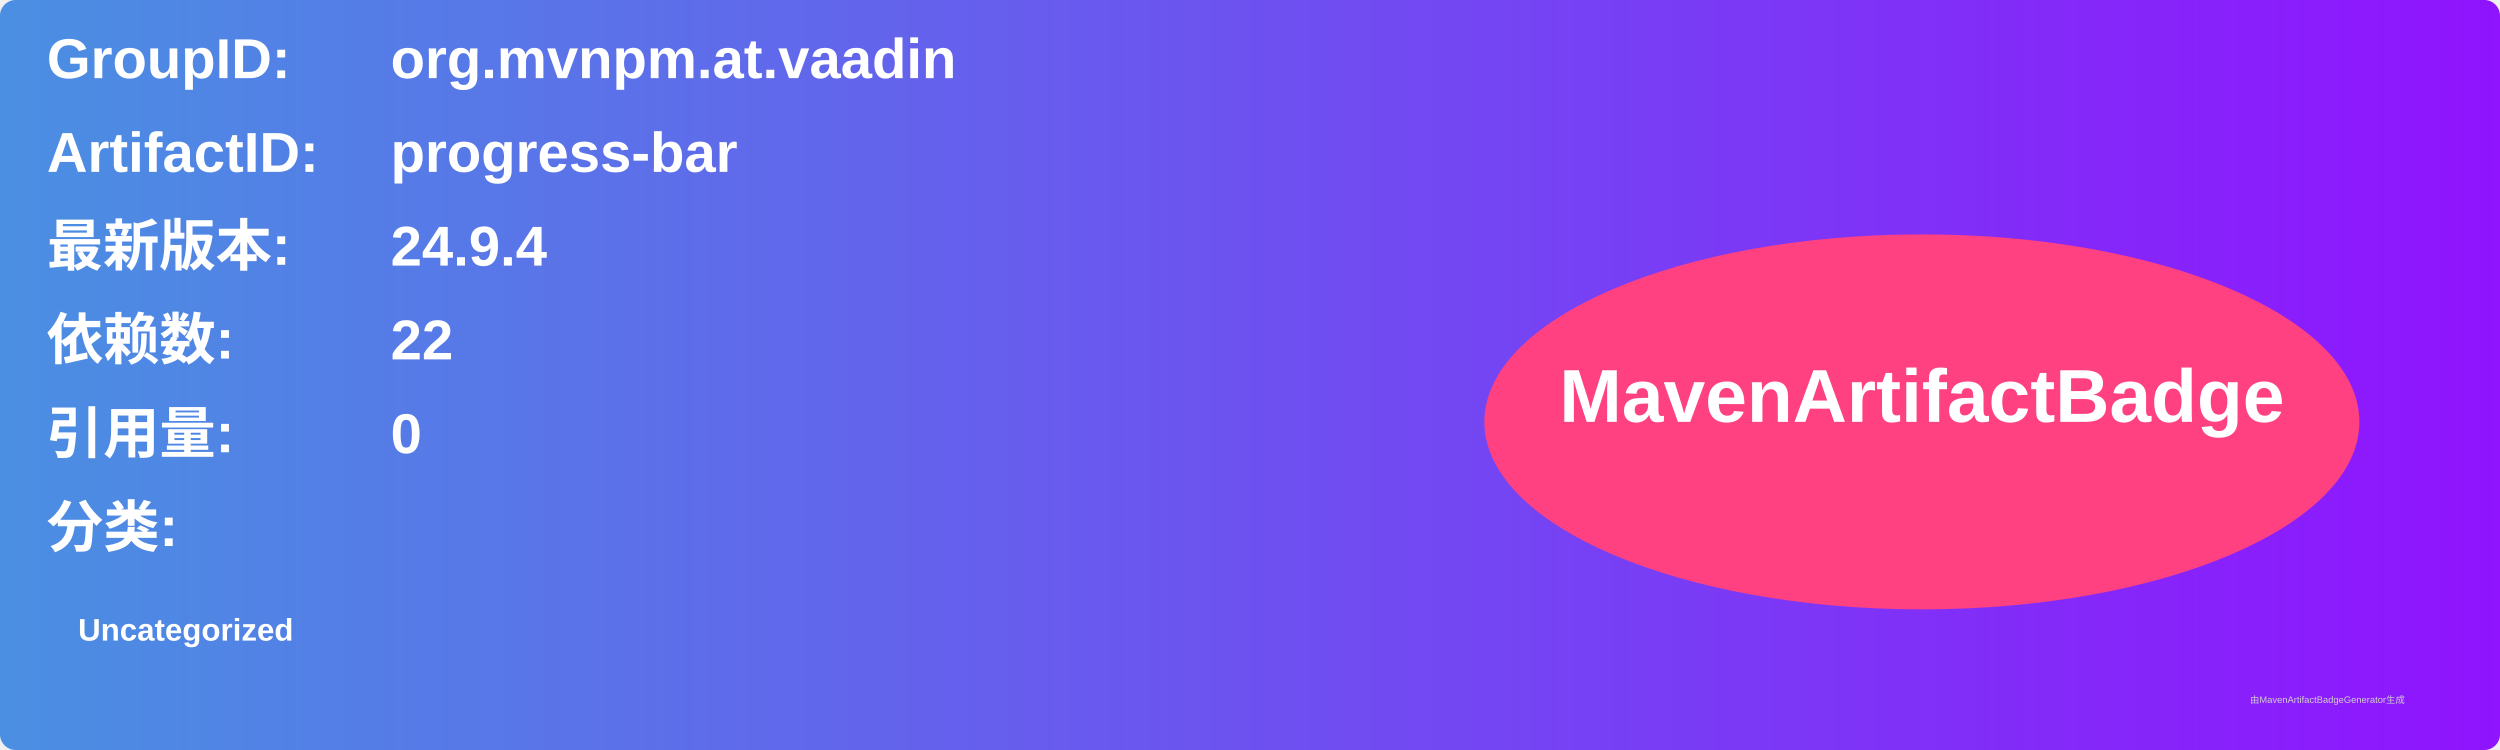
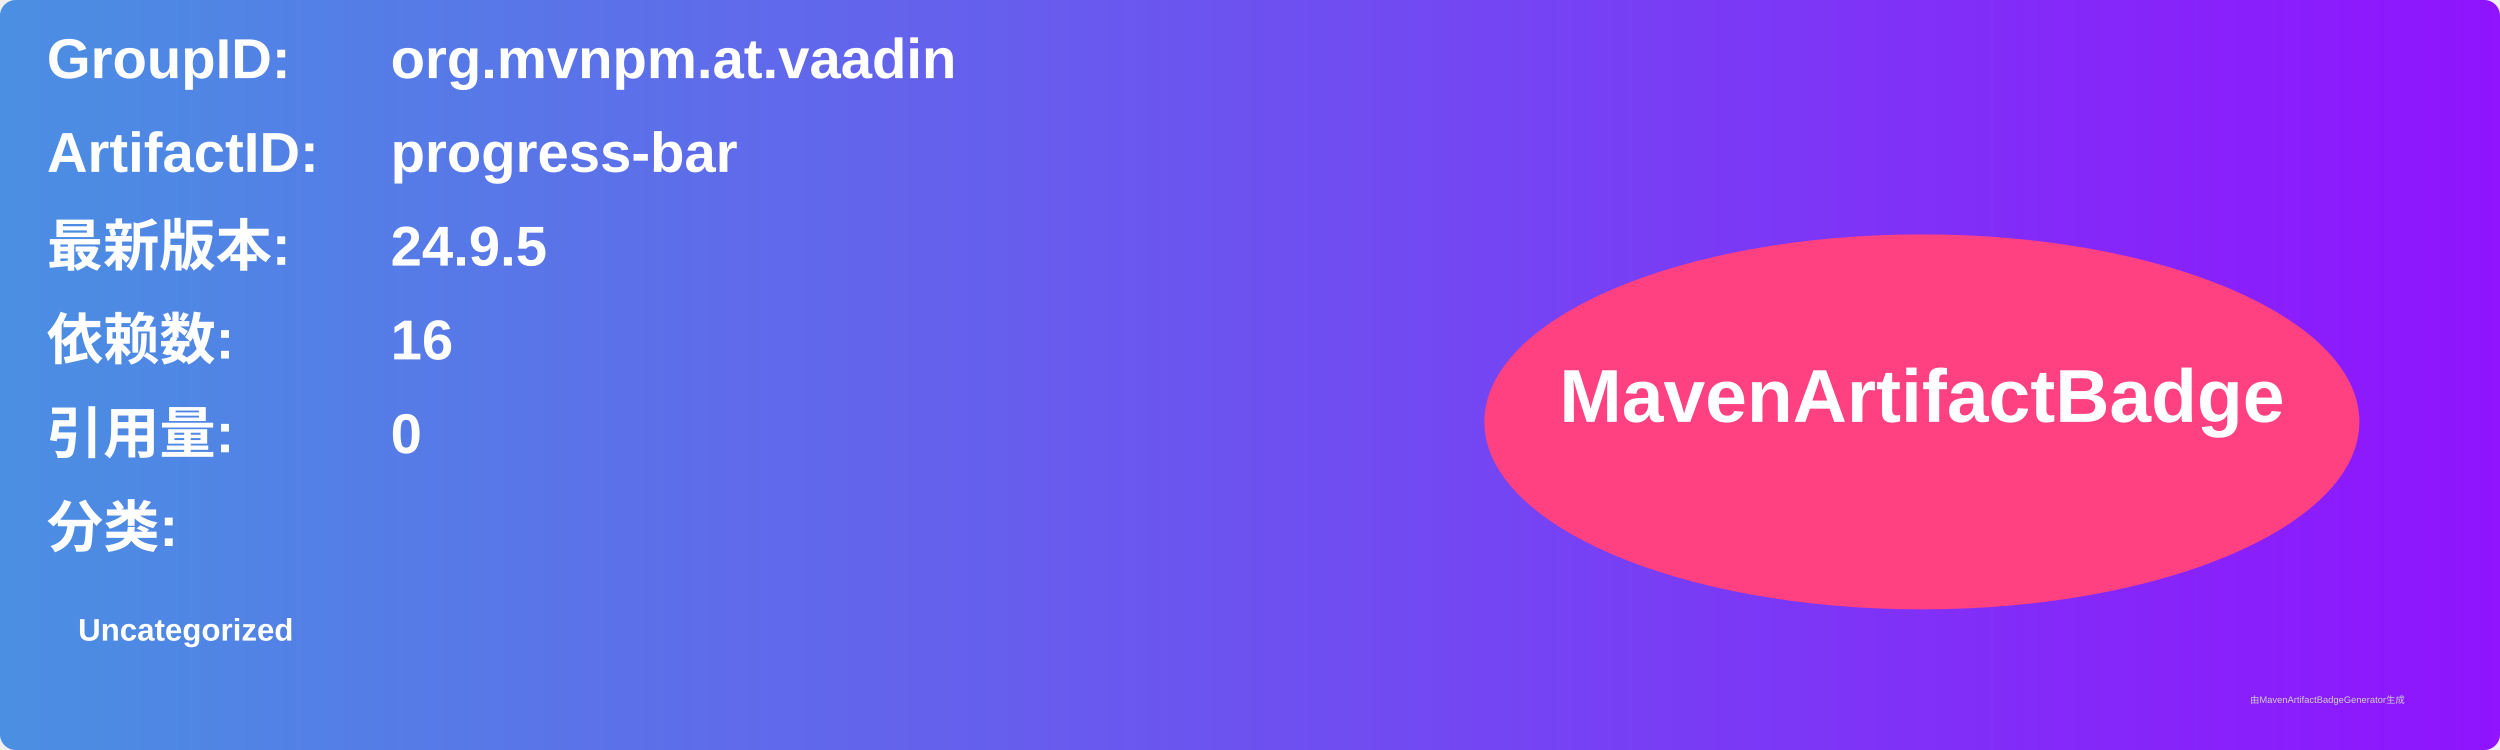
<svg xmlns="http://www.w3.org/2000/svg" width="800" height="240" viewBox="0 0 800 240">
  <linearGradient id="grad" x1="0%" y1="0%" x2="100%" y2="0%">
    <stop offset="0%" stop-color="#4a90e2" />
    <stop offset="100%" stop-color="#9013fe" />
  </linearGradient>
  <rect width="100%" height="100%" rx="5" ry="5" fill="url(#grad)" />
  <g transform="translate(15, 15)">
    <text x="0" y="10" font-family="Arial" font-size="18" fill="white" font-weight="bold" width="260">GroupID:</text>
    <text x="110" y="10" font-family="Arial" font-size="18" fill="white" font-weight="bold" width="460">org.mvnpm.at.vaadin</text>
    <text x="0" y="40" font-family="Arial" font-size="18" fill="white" font-weight="bold" width="260">ArtifactID:</text>
    <text x="110" y="40" font-family="Arial" font-size="18" fill="white" font-weight="bold" width="460">progress-bar</text>
    <text x="0" y="70" font-family="Arial" font-size="18" fill="white" font-weight="bold">最新版本:</text>
    <text x="110" y="70" font-family="Arial" font-size="18" fill="white" font-weight="bold">
-       <tspan font-weight="bold">24.9.4</tspan>
+       <tspan font-weight="bold">24.9.5</tspan>
    </text>
    <text x="0" y="100" font-family="Arial" font-size="18" fill="white" font-weight="bold">依赖数: </text>
    <text x="110" y="100" font-family="Arial" font-size="18" fill="white">
-       <tspan font-weight="bold">22</tspan>
+       <tspan font-weight="bold">16</tspan>
    </text>
    <text x="0" y="130" font-family="Arial" font-size="18" fill="white" font-weight="bold">引用量: </text>
    <text x="110" y="130" font-family="Arial" font-size="18" fill="white">
      <tspan font-weight="bold">0</tspan>
    </text>
    <text x="0" y="160" font-family="Arial" font-size="18" fill="white" font-weight="bold">分类:</text>
    <text x="10" y="190" font-family="Arial" font-size="10" fill="white">
      <tspan font-weight="bold">Uncategorized</tspan>
    </text>
    <ellipse cx="600" cy="120" rx="140" ry="60" fill="#ff4081" />
    <text x="600" y="120" text-anchor="middle" font-family="Arial" font-size="24" fill="white" font-weight="bold">MavenArtifactBadge</text>
  </g>
  <text x="720" y="225" font-family="Arial" font-size="3" fill="#d0d0d0">由MavenArtifactBadgeGenerator生成</text>
</svg>
